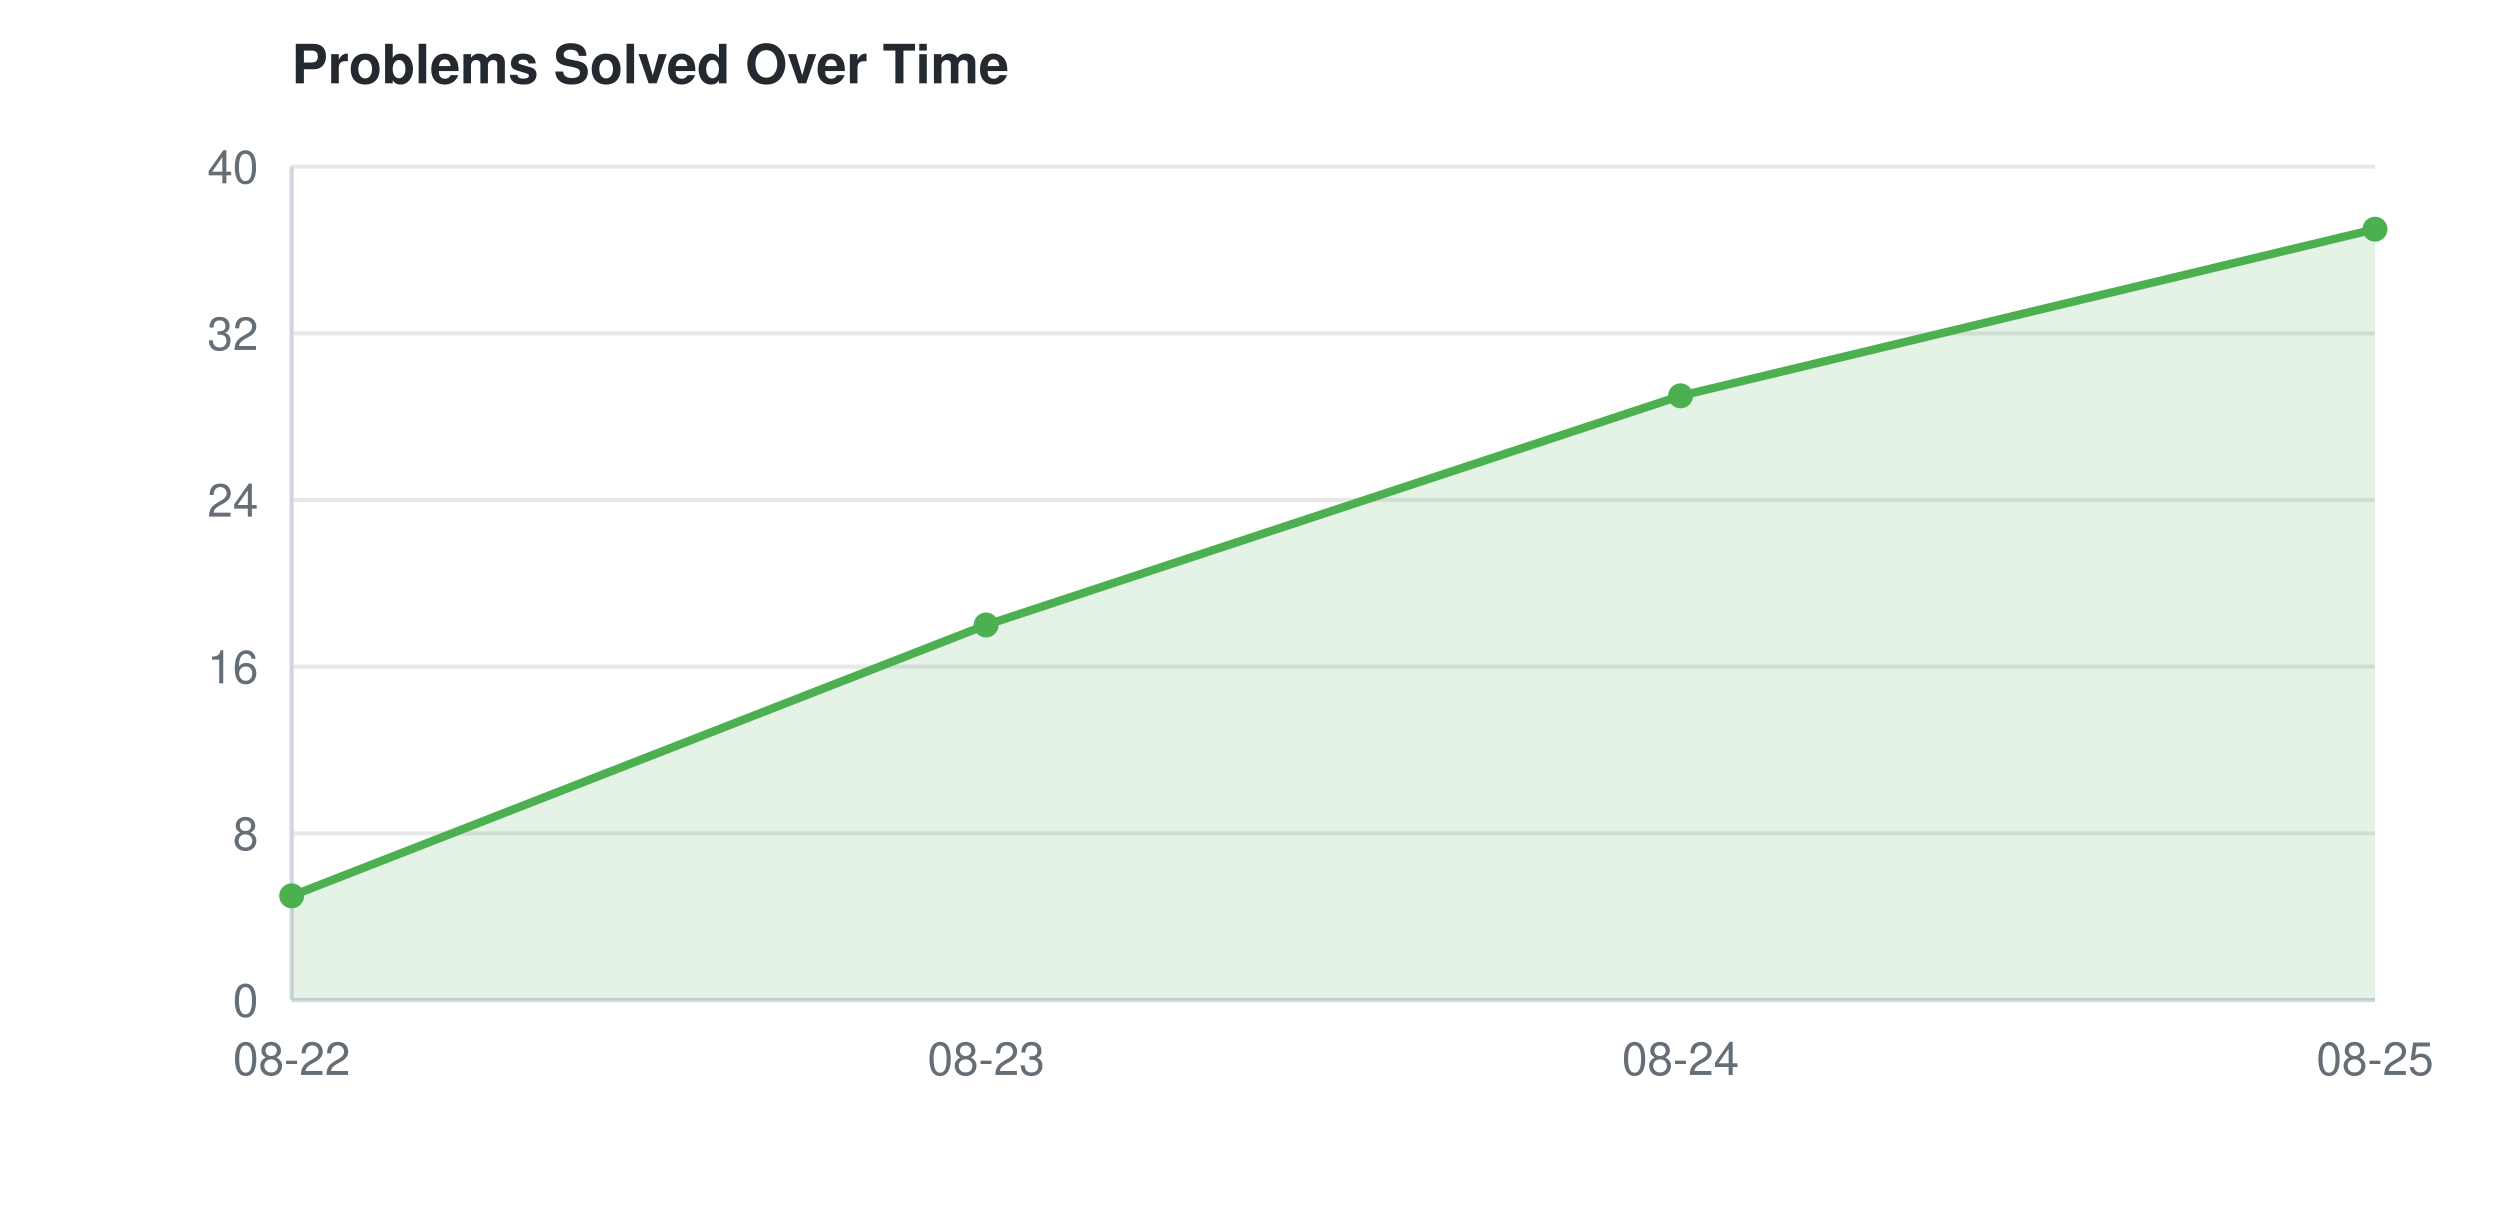
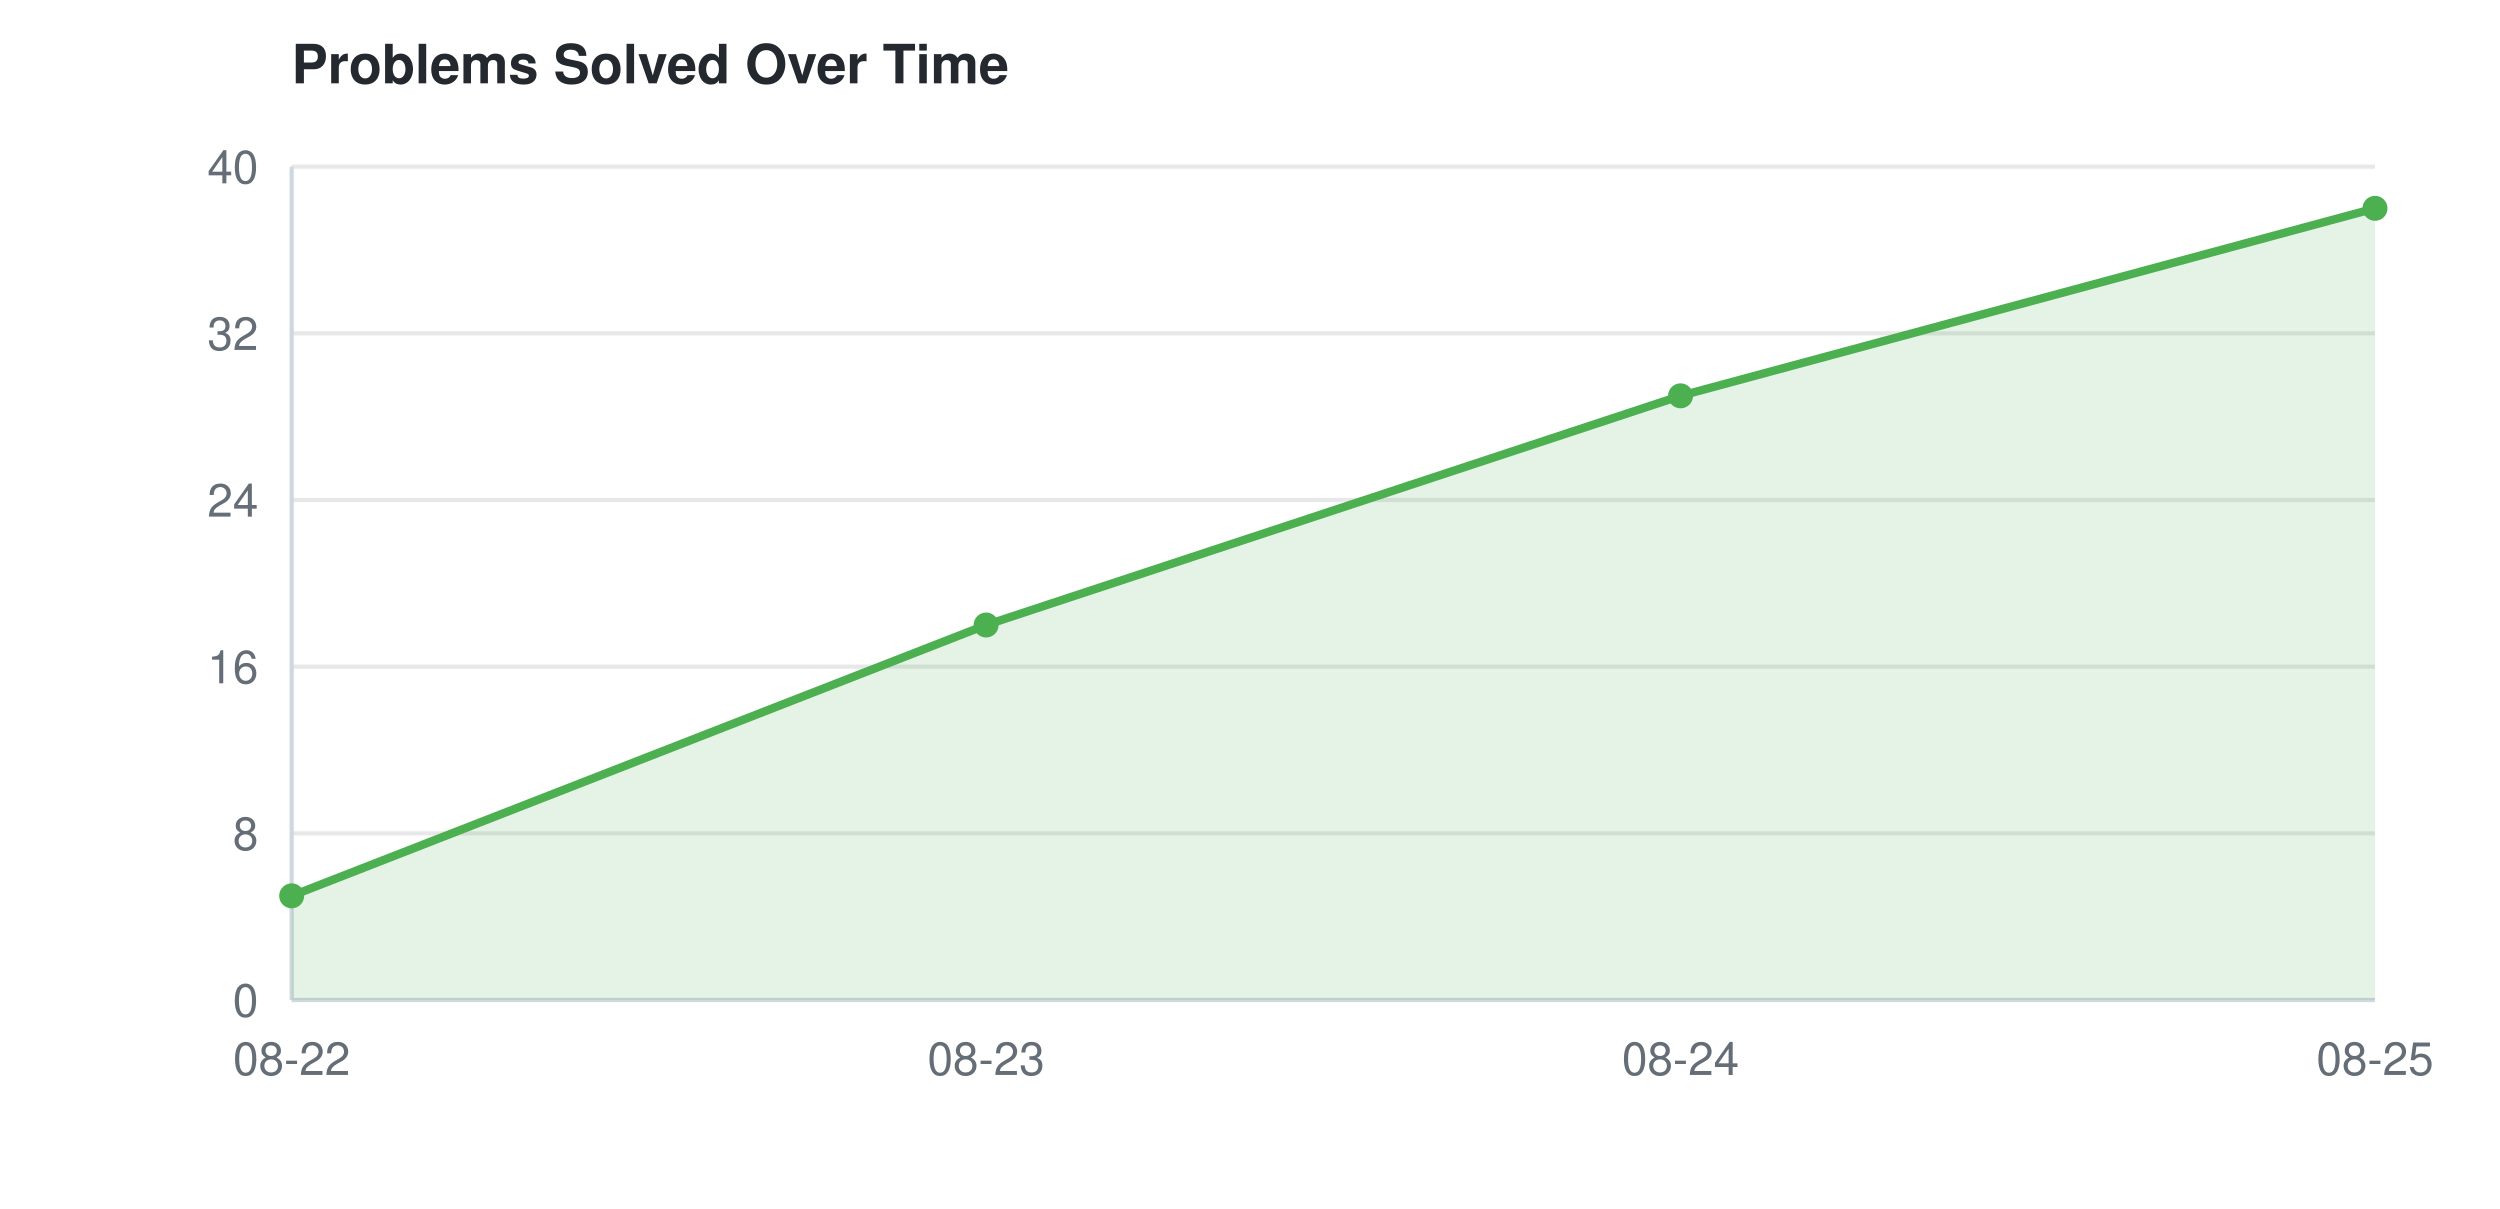
<svg xmlns="http://www.w3.org/2000/svg" width="600" height="290">
  <style>
    text { font-family: -apple-system, BlinkMacSystemFont, "Segoe UI", Helvetica, Arial, sans-serif; font-size: 11px; fill: #656d76; }
    text.title { font-size: 13px; font-weight: 600; fill: #24292f; }
    line.grid { stroke: #e8e8e8; stroke-width: 1; }
    line.axis { stroke: #d0d7de; stroke-width: 1; }
    @media (prefers-color-scheme: dark) {
      text { fill: #8b949e; }
      text.title { fill: #e6edf3; }
      line.grid { stroke: #21262d; }
      line.axis { stroke: #30363d; }
    }
  </style>
  <text class="title" x="70" y="20">Problems Solved Over Time</text>
  <line class="grid" x1="70" y1="240.0" x2="570" y2="240.0" />
  <text x="62" y="244.0" text-anchor="end">0</text>
  <line class="grid" x1="70" y1="200.0" x2="570" y2="200.0" />
  <text x="62" y="204.0" text-anchor="end">8</text>
  <line class="grid" x1="70" y1="160.0" x2="570" y2="160.0" />
  <text x="62" y="164.0" text-anchor="end">16</text>
  <line class="grid" x1="70" y1="120.0" x2="570" y2="120.0" />
  <text x="62" y="124.0" text-anchor="end">24</text>
  <line class="grid" x1="70" y1="80.0" x2="570" y2="80.0" />
  <text x="62" y="84.0" text-anchor="end">32</text>
  <line class="grid" x1="70" y1="40.0" x2="570" y2="40.0" />
  <text x="62" y="44.0" text-anchor="end">40</text>
  <line class="axis" x1="70" y1="40" x2="70" y2="240" />
  <line class="axis" x1="70" y1="240" x2="570" y2="240" />
  <text x="70.0" y="258" text-anchor="middle">08-22</text>
  <text x="236.667" y="258" text-anchor="middle">08-23</text>
  <text x="403.333" y="258" text-anchor="middle">08-24</text>
  <text x="570.0" y="258" text-anchor="middle">08-25</text>
-   <polygon points="70.0,240 70.0,215.0 236.667,150.0 403.333,95.0 570.0,55.0 570.0,240" fill="#4CAF50" opacity="0.15" />
-   <path d="M70.0,215.0 L236.667,150.0 L403.333,95.0 L570.0,55.0" fill="none" stroke="#4CAF50" stroke-width="2" />
+   <polygon points="70.0,240 70.0,215.0 236.667,150.0 403.333,95.0 570.0,50.0 570.0,240" fill="#4CAF50" opacity="0.15" />
+   <path d="M70.0,215.0 L236.667,150.0 L403.333,95.0 L570.0,50.0" fill="none" stroke="#4CAF50" stroke-width="2" />
  <circle cx="70.0" cy="215.0" r="3" fill="#4CAF50" />
  <circle cx="236.667" cy="150.0" r="3" fill="#4CAF50" />
  <circle cx="403.333" cy="95.0" r="3" fill="#4CAF50" />
-   <circle cx="570.0" cy="55.0" r="3" fill="#4CAF50" />
+   <circle cx="570.0" cy="50.0" r="3" fill="#4CAF50" />
</svg>
